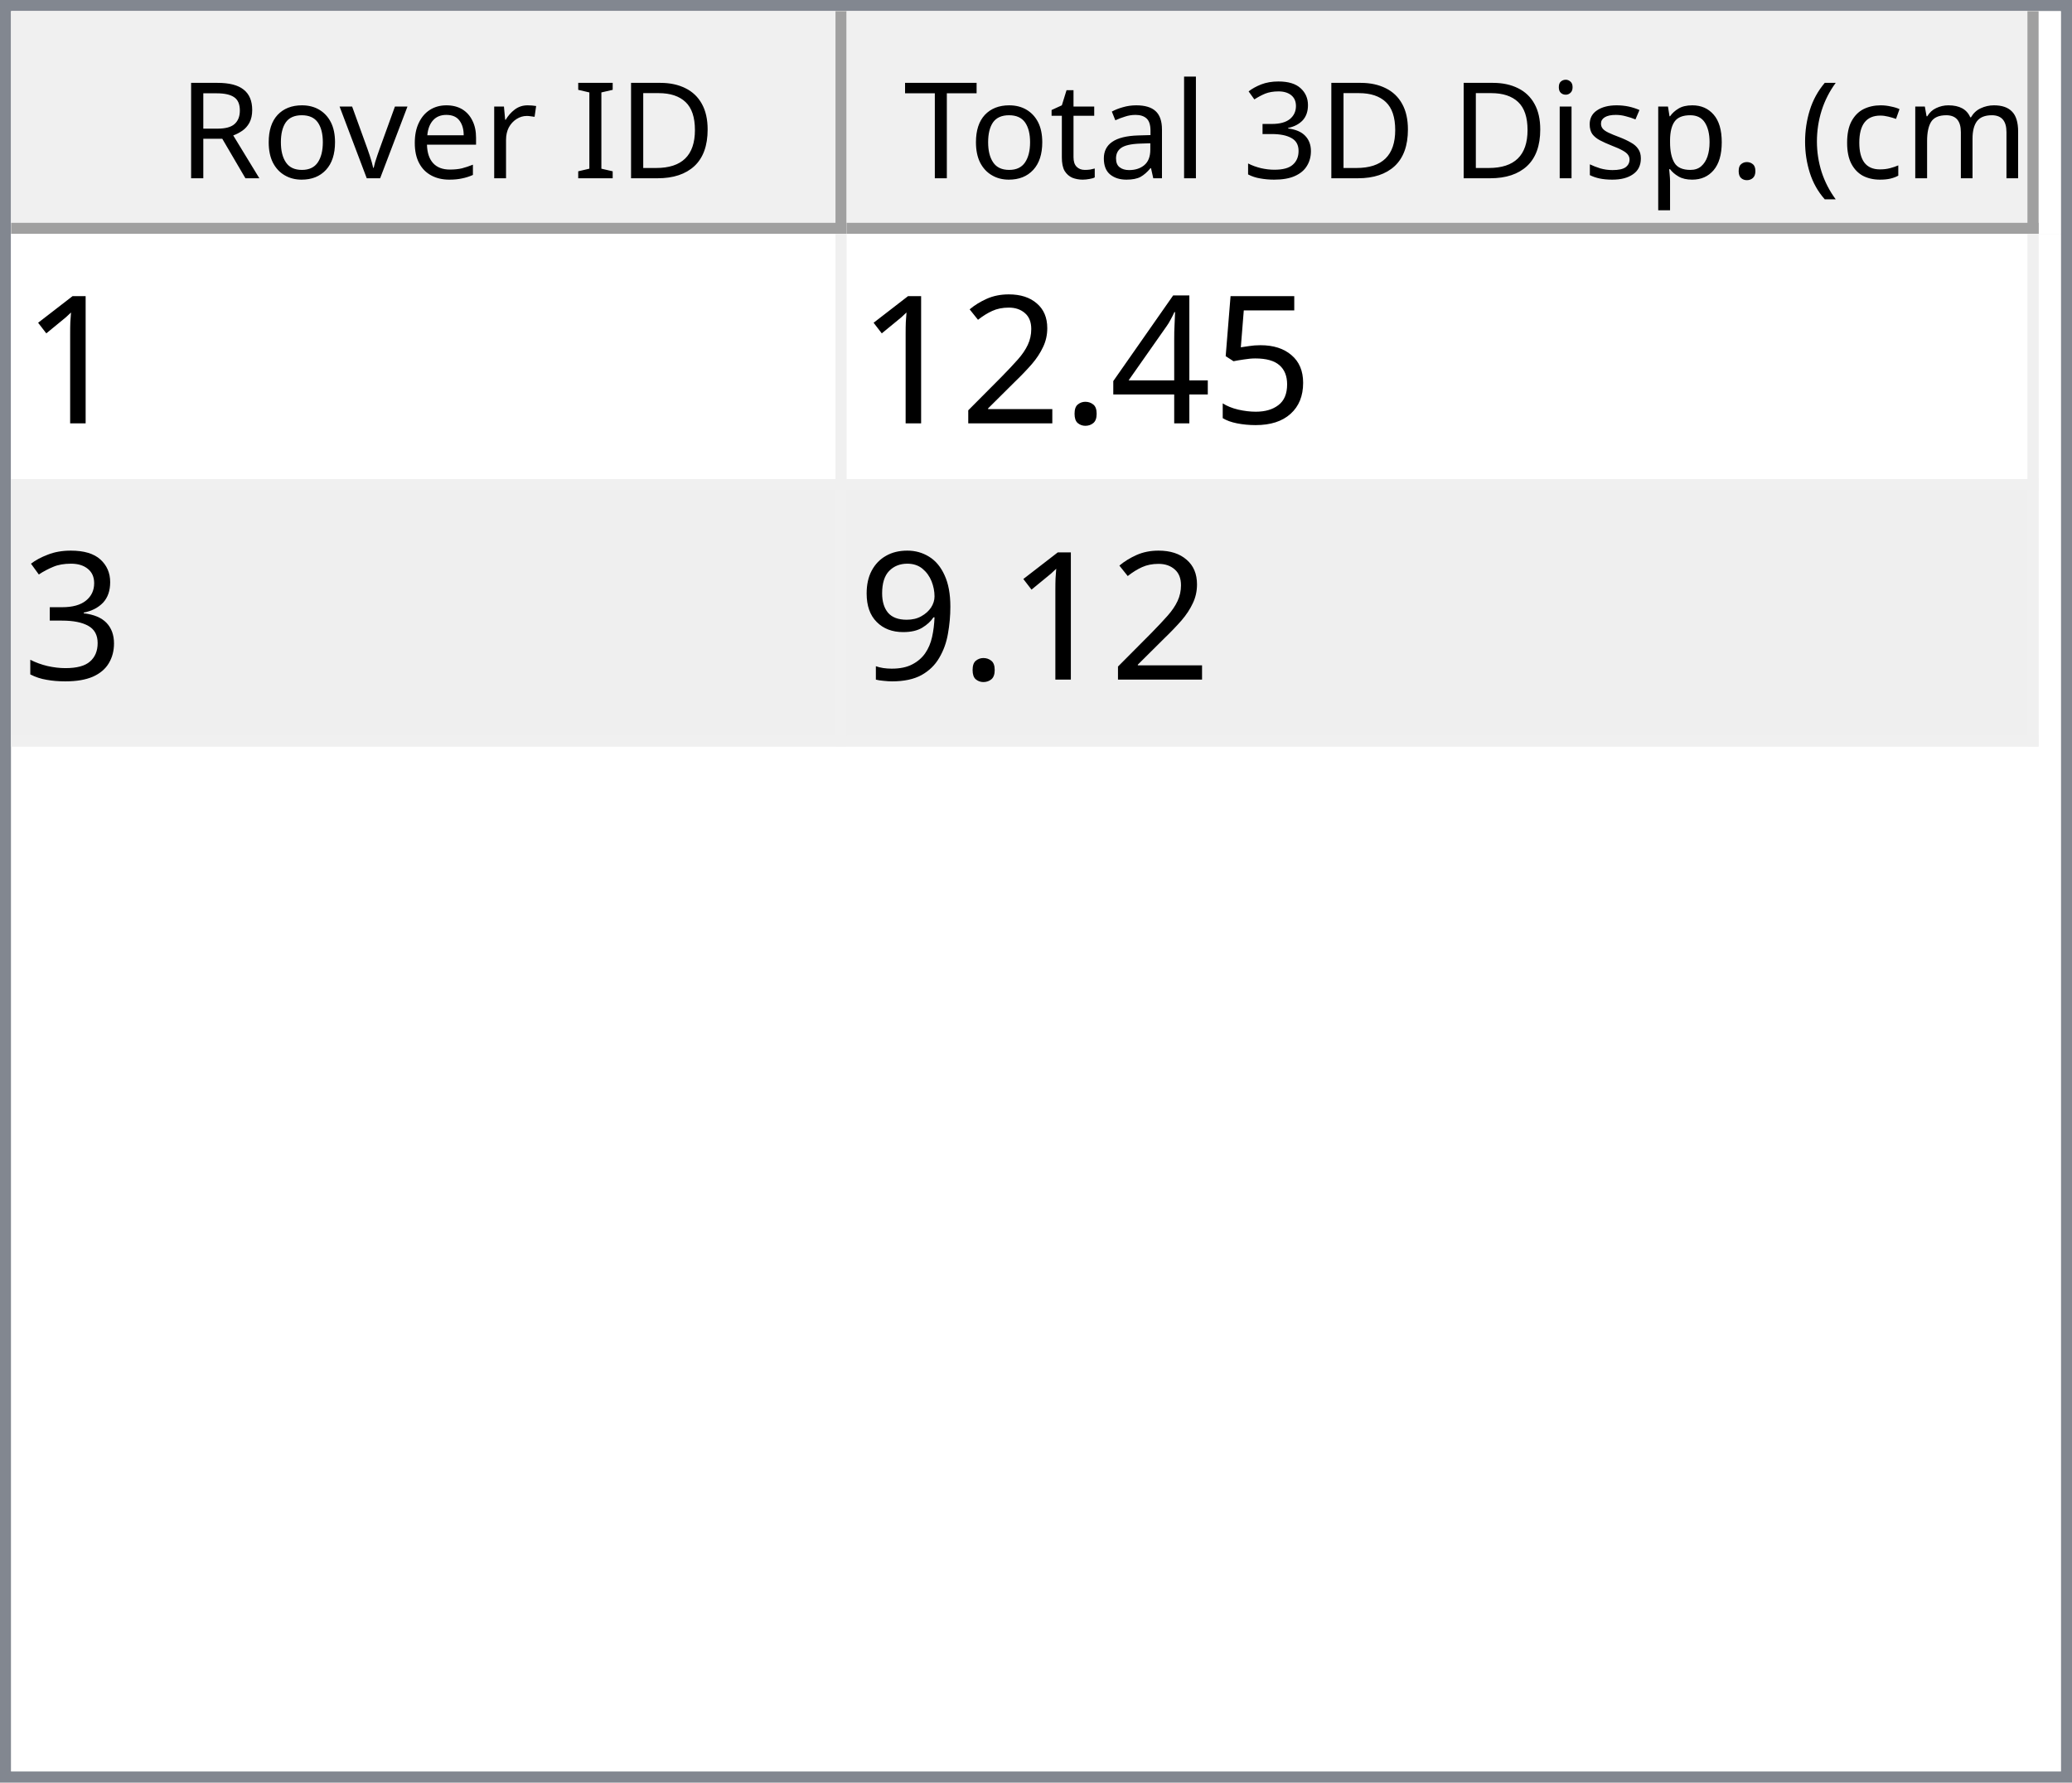
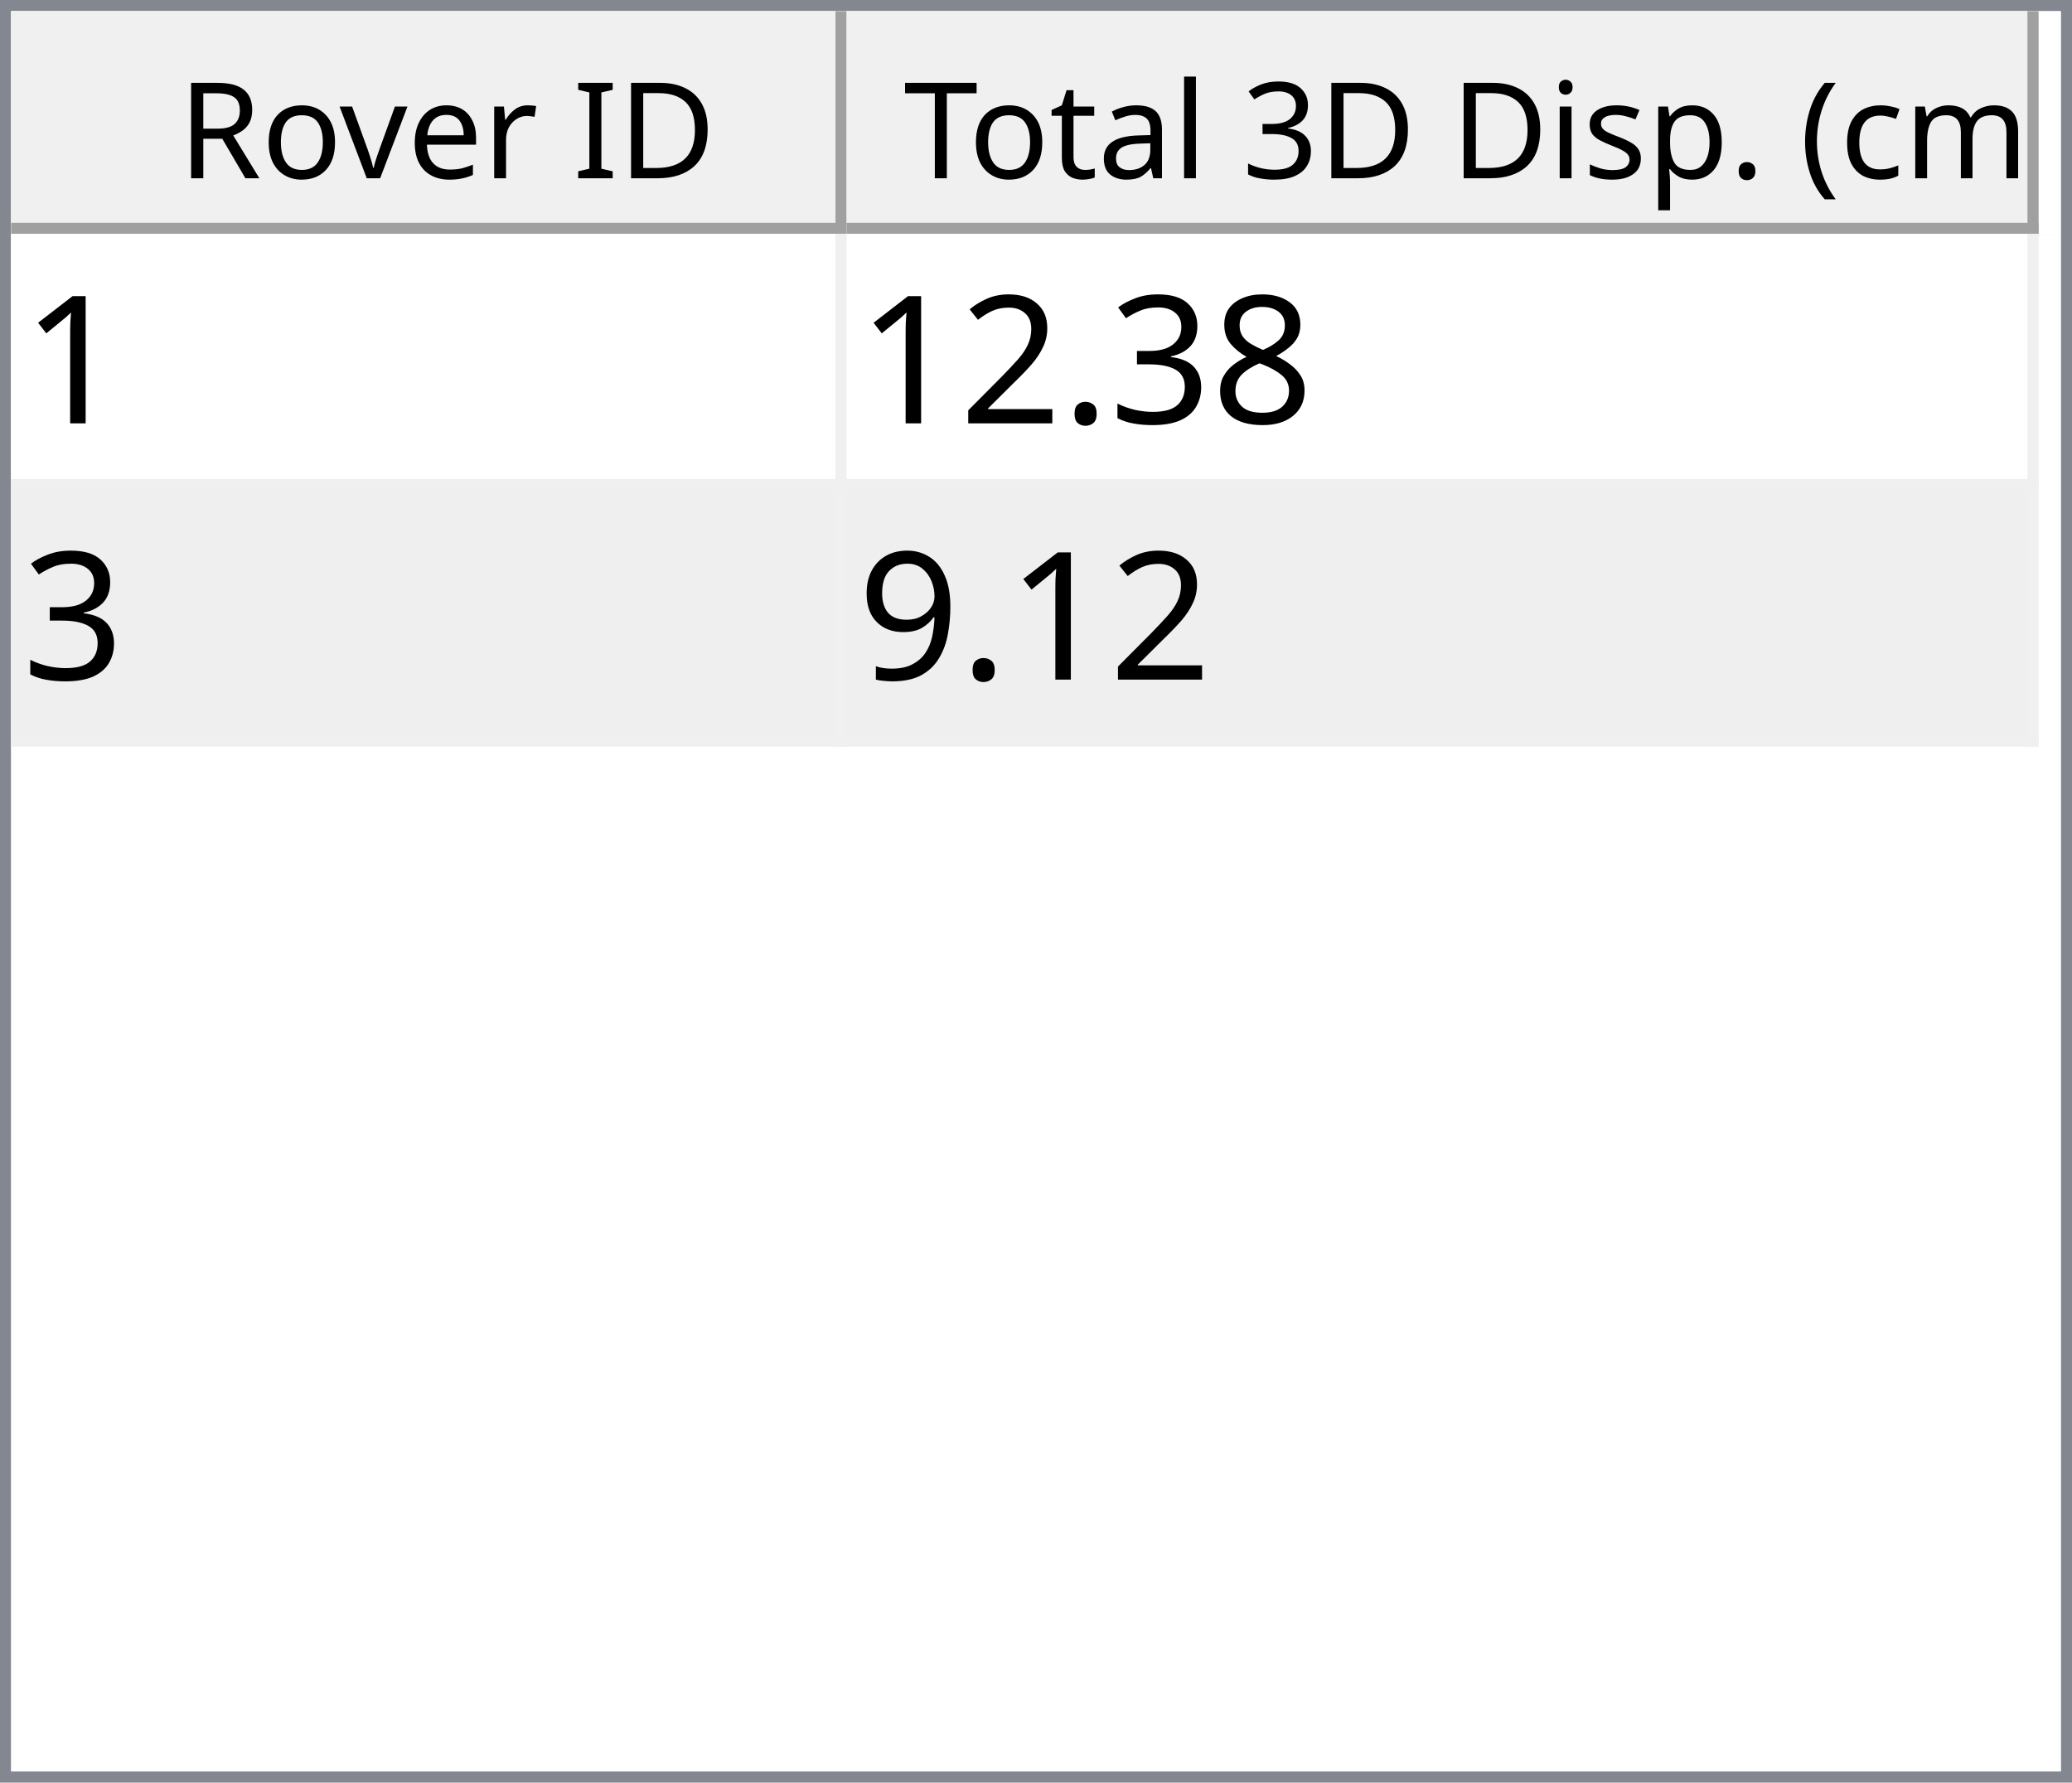
<svg xmlns="http://www.w3.org/2000/svg" style="fill-opacity:1; color-rendering:auto; color-interpolation:auto; text-rendering:auto; stroke:black; stroke-linecap:square; stroke-miterlimit:10; shape-rendering:auto; stroke-opacity:1; fill:black; stroke-dasharray:none; font-weight:normal; stroke-width:1; font-family:'Dialog'; font-style:normal; stroke-linejoin:miter; font-size:12px; stroke-dashoffset:0; image-rendering:auto;" width="186" height="160">
  <defs id="genericDefs" />
  <g>
    <defs id="defs1">
      <clipPath clipPathUnits="userSpaceOnUse" id="clipPath1">
        <path d="M0 0 L186 0 L186 160 L0 160 L0 0 Z" />
      </clipPath>
      <clipPath clipPathUnits="userSpaceOnUse" id="clipPath2">
        <path d="M0 0 L0 160 L186 160 L186 0 Z" />
      </clipPath>
      <clipPath clipPathUnits="userSpaceOnUse" id="clipPath3">
        <path d="M0 0 L0 20 L184 20 L184 0 Z" />
      </clipPath>
      <clipPath clipPathUnits="userSpaceOnUse" id="clipPath4">
        <path d="M0 0 L0 20 L75 20 L75 0 Z" />
      </clipPath>
      <clipPath clipPathUnits="userSpaceOnUse" id="clipPath5">
        <path d="M1 1 L1 19 L74 19 L74 1 Z" />
      </clipPath>
      <clipPath clipPathUnits="userSpaceOnUse" id="clipPath6">
        <path d="M0 0 L0 18 L73 18 L73 0 Z" />
      </clipPath>
      <clipPath clipPathUnits="userSpaceOnUse" id="clipPath7">
        <path d="M-0.5 -0.5 L-0.5 19.5 L74.5 19.5 L74.5 -0.5 Z" />
      </clipPath>
      <clipPath clipPathUnits="userSpaceOnUse" id="clipPath8">
        <path d="M0 0 L0 20 L107 20 L107 0 Z" />
      </clipPath>
      <clipPath clipPathUnits="userSpaceOnUse" id="clipPath9">
        <path d="M1 1 L1 19 L106 19 L106 1 Z" />
      </clipPath>
      <clipPath clipPathUnits="userSpaceOnUse" id="clipPath10">
        <path d="M0 0 L0 18 L105 18 L105 0 Z" />
      </clipPath>
      <clipPath clipPathUnits="userSpaceOnUse" id="clipPath11">
        <path d="M-0.5 -0.5 L-0.5 19.5 L106.5 19.5 L106.5 -0.5 Z" />
      </clipPath>
      <clipPath clipPathUnits="userSpaceOnUse" id="clipPath12">
        <path d="M0 0 L0 138 L184 138 L184 0 Z" />
      </clipPath>
      <clipPath clipPathUnits="userSpaceOnUse" id="clipPath13">
        <path d="M0 0 L0 46 L182 46 L182 0 Z" />
      </clipPath>
      <clipPath clipPathUnits="userSpaceOnUse" id="clipPath14">
        <path d="M-0.5 -0.5 L-0.5 45.5 L181.5 45.5 L181.5 -0.5 Z" />
      </clipPath>
      <clipPath clipPathUnits="userSpaceOnUse" id="clipPath15">
        <path d="M0 0 L0 22 L74 22 L74 0 Z" />
      </clipPath>
      <clipPath clipPathUnits="userSpaceOnUse" id="clipPath16">
        <path d="M0 0 L0 22 L106 22 L106 0 Z" />
      </clipPath>
      <font horiz-adv-x="64.551" id="font1">
        <font-face ascent="107.91" descent="25.098" units-per-em="100" style="font-style:normal; font-family:Segoe UI; font-weight:normal;" />
        <missing-glyph horiz-adv-x="64.551" d="M8.109 0 L8.109 68.266 L56.453 68.266 L56.453 0 L8.109 0 ZM15.328 7.234 L49.219 7.234 L49.219 61.031 L15.328 61.031 L15.328 7.234 Z" />
        <glyph unicode="D" horiz-adv-x="70.117" d="M9.188 0 L9.188 70.016 L28.516 70.016 Q65.531 70.016 65.531 35.891 Q65.531 19.672 55.25 9.836 Q44.969 0 27.734 0 L9.188 0 ZM17.391 62.594 L17.391 7.422 L27.828 7.422 Q41.609 7.422 49.273 14.797 Q56.938 22.172 56.938 35.688 Q56.938 62.594 28.328 62.594 L17.391 62.594 Z" />
        <glyph unicode="I" horiz-adv-x="26.611" d="M17.391 0 L9.188 0 L9.188 70.016 L17.391 70.016 L17.391 0 Z" />
        <glyph unicode=" " horiz-adv-x="27.393" d="" />
        <glyph unicode="r" horiz-adv-x="34.766" d="M34.188 41.891 Q32.078 43.5 28.125 43.5 Q23 43.5 19.555 38.672 Q16.109 33.844 16.109 25.484 L16.109 0 L8.109 0 L8.109 50 L16.109 50 L16.109 39.703 L16.312 39.703 Q18.016 44.969 21.531 47.922 Q25.047 50.875 29.391 50.875 Q32.516 50.875 34.188 50.203 L34.188 41.891 Z" />
        <glyph unicode="e" horiz-adv-x="52.295" d="M48.297 23 L12.984 23 Q13.188 14.656 17.484 10.109 Q21.781 5.562 29.297 5.562 Q37.75 5.562 44.828 11.141 L44.828 3.609 Q38.234 -1.172 27.391 -1.172 Q16.797 -1.172 10.742 5.641 Q4.688 12.453 4.688 24.812 Q4.688 36.469 11.305 43.82 Q17.922 51.172 27.734 51.172 Q37.547 51.172 42.922 44.828 Q48.297 38.484 48.297 27.203 L48.297 23 ZM40.094 29.781 Q40.047 36.719 36.75 40.578 Q33.453 44.438 27.594 44.438 Q21.922 44.438 17.969 40.383 Q14.016 36.328 13.094 29.781 L40.094 29.781 Z" />
        <glyph unicode="v" horiz-adv-x="47.9" d="M47.406 50 L27.484 0 L19.625 0 L0.688 50 L9.469 50 L22.172 13.672 Q23.578 9.672 23.922 6.688 L24.125 6.688 Q24.609 10.453 25.688 13.484 L38.969 50 L47.406 50 Z" />
        <glyph unicode="o" horiz-adv-x="58.594" d="M29 -1.172 Q17.922 -1.172 11.305 5.836 Q4.688 12.844 4.688 24.422 Q4.688 37.016 11.57 44.094 Q18.453 51.172 30.172 51.172 Q41.359 51.172 47.633 44.289 Q53.906 37.406 53.906 25.203 Q53.906 13.234 47.141 6.031 Q40.375 -1.172 29 -1.172 ZM29.594 44.438 Q21.875 44.438 17.383 39.188 Q12.891 33.938 12.891 24.703 Q12.891 15.828 17.43 10.695 Q21.969 5.562 29.594 5.562 Q37.359 5.562 41.531 10.594 Q45.703 15.625 45.703 24.906 Q45.703 34.281 41.531 39.359 Q37.359 44.438 29.594 44.438 Z" />
        <glyph unicode="R" horiz-adv-x="59.814" d="M59.375 0 L49.609 0 L37.891 19.625 Q36.281 22.359 34.766 24.289 Q33.25 26.219 31.664 27.438 Q30.078 28.656 28.25 29.219 Q26.422 29.781 24.125 29.781 L17.391 29.781 L17.391 0 L9.188 0 L9.188 70.016 L30.078 70.016 Q34.672 70.016 38.555 68.867 Q42.438 67.719 45.289 65.375 Q48.141 63.031 49.758 59.547 Q51.375 56.062 51.375 51.375 Q51.375 47.703 50.273 44.656 Q49.172 41.609 47.148 39.211 Q45.125 36.812 42.266 35.133 Q39.406 33.453 35.844 32.516 L35.844 32.328 Q37.594 31.547 38.891 30.547 Q40.188 29.547 41.359 28.18 Q42.531 26.812 43.68 25.078 Q44.828 23.344 46.234 21.047 L59.375 0 ZM17.391 62.594 L17.391 37.203 L28.516 37.203 Q31.594 37.203 34.203 38.133 Q36.812 39.062 38.719 40.797 Q40.625 42.531 41.703 45.047 Q42.781 47.562 42.781 50.688 Q42.781 56.297 39.141 59.445 Q35.5 62.594 28.609 62.594 L17.391 62.594 Z" />
        <glyph unicode=")" horiz-adv-x="30.176" d="M8.297 -15.922 L1.172 -15.922 Q16.406 2.344 16.406 26.812 Q16.406 51.469 1.078 70.016 L8.297 70.016 Q23.531 52.156 23.531 26.703 Q23.531 1.375 8.297 -15.922 Z" />
        <glyph unicode="m" horiz-adv-x="86.133" d="M79.109 0 L71.094 0 L71.094 28.719 Q71.094 37.016 68.531 40.727 Q65.969 44.438 59.906 44.438 Q54.781 44.438 51.195 39.75 Q47.609 35.062 47.609 28.516 L47.609 0 L39.594 0 L39.594 29.688 Q39.594 44.438 28.219 44.438 Q22.953 44.438 19.531 40.016 Q16.109 35.594 16.109 28.516 L16.109 0 L8.109 0 L8.109 50 L16.109 50 L16.109 42.094 L16.312 42.094 Q21.625 51.172 31.844 51.172 Q36.969 51.172 40.773 48.312 Q44.578 45.453 46 40.828 Q51.562 51.172 62.594 51.172 Q79.109 51.172 79.109 30.812 L79.109 0 Z" />
        <glyph unicode="c" horiz-adv-x="46.191" d="M42.188 2.297 Q36.422 -1.172 28.516 -1.172 Q17.828 -1.172 11.258 5.789 Q4.688 12.75 4.688 23.828 Q4.688 36.188 11.766 43.68 Q18.844 51.172 30.672 51.172 Q37.25 51.172 42.281 48.734 L42.281 40.531 Q36.719 44.438 30.375 44.438 Q22.703 44.438 17.797 38.945 Q12.891 33.453 12.891 24.516 Q12.891 15.719 17.508 10.641 Q22.125 5.562 29.891 5.562 Q36.422 5.562 42.188 9.906 L42.188 2.297 Z" />
        <glyph unicode="(" horiz-adv-x="30.176" d="M29.109 -15.922 L21.969 -15.922 Q6.844 1.375 6.844 26.703 Q6.844 52.156 21.969 70.016 L29.203 70.016 Q13.875 51.469 13.875 26.812 Q13.875 2.344 29.109 -15.922 Z" />
        <glyph unicode="." horiz-adv-x="21.68" d="M10.891 -1.078 Q8.641 -1.078 7.055 0.539 Q5.469 2.156 5.469 4.391 Q5.469 6.641 7.055 8.273 Q8.641 9.906 10.891 9.906 Q13.188 9.906 14.797 8.273 Q16.406 6.641 16.406 4.391 Q16.406 2.156 14.797 0.539 Q13.188 -1.078 10.891 -1.078 Z" />
        <glyph unicode="p" horiz-adv-x="58.789" d="M16.312 7.234 L16.109 7.234 L16.109 -23 L8.109 -23 L8.109 50 L16.109 50 L16.109 41.219 L16.312 41.219 Q22.219 51.172 33.594 51.172 Q43.266 51.172 48.688 44.461 Q54.109 37.75 54.109 26.469 Q54.109 13.922 48 6.375 Q41.891 -1.172 31.297 -1.172 Q21.578 -1.172 16.312 7.234 ZM16.109 27.391 L16.109 20.406 Q16.109 14.203 20.141 9.883 Q24.172 5.562 30.375 5.562 Q37.641 5.562 41.773 11.133 Q45.906 16.703 45.906 26.609 Q45.906 34.969 42.047 39.703 Q38.188 44.438 31.594 44.438 Q24.609 44.438 20.359 39.578 Q16.109 34.719 16.109 27.391 Z" />
        <glyph unicode="s" horiz-adv-x="42.432" d="M5.078 1.812 L5.078 10.406 Q11.625 5.562 19.484 5.562 Q30.031 5.562 30.031 12.594 Q30.031 14.594 29.125 15.992 Q28.219 17.391 26.68 18.461 Q25.141 19.531 23.07 20.383 Q21 21.234 18.609 22.172 Q15.281 23.484 12.766 24.828 Q10.25 26.172 8.57 27.859 Q6.891 29.547 6.031 31.695 Q5.172 33.844 5.172 36.719 Q5.172 40.234 6.789 42.945 Q8.406 45.656 11.086 47.484 Q13.766 49.312 17.211 50.242 Q20.656 51.172 24.312 51.172 Q30.812 51.172 35.938 48.922 L35.938 40.828 Q30.422 44.438 23.25 44.438 Q21 44.438 19.195 43.922 Q17.391 43.406 16.094 42.477 Q14.797 41.547 14.086 40.258 Q13.375 38.969 13.375 37.406 Q13.375 35.453 14.086 34.133 Q14.797 32.812 16.164 31.789 Q17.531 30.766 19.484 29.938 Q21.438 29.109 23.922 28.125 Q27.25 26.859 29.883 25.516 Q32.516 24.172 34.375 22.484 Q36.234 20.797 37.234 18.602 Q38.234 16.406 38.234 13.375 Q38.234 9.672 36.602 6.938 Q34.969 4.203 32.234 2.398 Q29.5 0.594 25.93 -0.289 Q22.359 -1.172 18.453 -1.172 Q10.75 -1.172 5.078 1.812 Z" />
        <glyph unicode="i" horiz-adv-x="24.219" d="M12.203 62.703 Q10.062 62.703 8.547 64.164 Q7.031 65.625 7.031 67.875 Q7.031 70.125 8.547 71.609 Q10.062 73.094 12.203 73.094 Q14.406 73.094 15.945 71.609 Q17.484 70.125 17.484 67.875 Q17.484 65.719 15.945 64.211 Q14.406 62.703 12.203 62.703 ZM16.109 0 L8.109 0 L8.109 50 L16.109 50 L16.109 0 Z" />
        <glyph unicode="3" horiz-adv-x="53.906" d="M46.531 19.828 Q46.531 15.094 44.75 11.211 Q42.969 7.328 39.719 4.57 Q36.469 1.812 31.93 0.297 Q27.391 -1.219 21.922 -1.219 Q11.922 -1.219 6 2.594 L6 11.188 Q13.094 5.609 22.219 5.609 Q25.875 5.609 28.828 6.539 Q31.781 7.469 33.906 9.227 Q36.031 10.984 37.18 13.477 Q38.328 15.969 38.328 19.094 Q38.328 32.812 18.797 32.812 L12.984 32.812 L12.984 39.594 L18.5 39.594 Q35.797 39.594 35.797 52.484 Q35.797 64.406 22.609 64.406 Q15.188 64.406 8.688 59.422 L8.688 67.188 Q15.375 71.188 24.609 71.188 Q29 71.188 32.57 69.969 Q36.141 68.75 38.68 66.555 Q41.219 64.359 42.609 61.281 Q44 58.203 44 54.5 Q44 40.672 30.031 36.719 L30.031 36.531 Q33.594 36.141 36.625 34.797 Q39.656 33.453 41.852 31.305 Q44.047 29.156 45.289 26.25 Q46.531 23.344 46.531 19.828 Z" />
        <glyph unicode="l" horiz-adv-x="24.219" d="M16.109 0 L8.109 0 L8.109 74.031 L16.109 74.031 L16.109 0 Z" />
        <glyph unicode="a" horiz-adv-x="50.879" d="M43.891 0 L35.891 0 L35.891 7.812 L35.688 7.812 Q30.469 -1.172 20.312 -1.172 Q12.844 -1.172 8.617 2.781 Q4.391 6.734 4.391 13.281 Q4.391 27.297 20.906 29.594 L35.891 31.688 Q35.891 44.438 25.594 44.438 Q16.547 44.438 9.281 38.281 L9.281 46.484 Q16.656 51.172 26.266 51.172 Q43.891 51.172 43.891 32.516 L43.891 0 ZM35.891 25.297 L23.828 23.641 Q18.266 22.859 15.43 20.875 Q12.594 18.891 12.594 13.875 Q12.594 10.203 15.211 7.883 Q17.828 5.562 22.172 5.562 Q28.125 5.562 32.008 9.742 Q35.891 13.922 35.891 20.312 L35.891 25.297 Z" />
        <glyph unicode="t" horiz-adv-x="33.887" d="M31.297 0.484 Q28.469 -1.078 23.828 -1.078 Q10.688 -1.078 10.688 13.578 L10.688 43.172 L2.094 43.172 L2.094 50 L10.688 50 L10.688 62.203 L18.703 64.797 L18.703 50 L31.297 50 L31.297 43.172 L18.703 43.172 L18.703 14.984 Q18.703 9.969 20.414 7.82 Q22.125 5.672 26.078 5.672 Q29.109 5.672 31.297 7.328 L31.297 0.484 Z" />
        <glyph unicode="T" horiz-adv-x="52.393" d="M50.594 62.594 L30.375 62.594 L30.375 0 L22.172 0 L22.172 62.594 L2 62.594 L2 70.016 L50.594 70.016 L50.594 62.594 Z" />
      </font>
      <font horiz-adv-x="75.0" id="font2">
        <font-face ascent="100.537" descent="21.973" units-per-em="100" style="font-style:normal; font-family:sans-serif; font-weight:normal;" />
        <missing-glyph horiz-adv-x="75.0" d="M12.5 0 L12.5 62.5 L62.5 62.5 L62.5 0 L12.5 0 ZM14.062 1.562 L60.938 1.562 L60.938 60.938 L14.062 60.938 L14.062 1.562 Z" />
        <glyph unicode="1" horiz-adv-x="55.615" d="M37.25 0 L28.469 0 L28.469 56 Q25.297 52.984 20.141 49.953 Q14.984 46.922 10.891 45.406 L10.891 53.906 Q18.266 57.375 23.781 62.305 Q29.297 67.234 31.594 71.875 L37.25 71.875 L37.25 0 Z" />
-         <glyph unicode="5" horiz-adv-x="55.615" d="M4.156 18.75 L13.375 19.531 Q14.406 12.797 18.141 9.398 Q21.875 6 27.156 6 Q33.5 6 37.891 10.789 Q42.281 15.578 42.281 23.484 Q42.281 31 38.062 35.352 Q33.844 39.703 27 39.703 Q22.75 39.703 19.336 37.773 Q15.922 35.844 13.969 32.766 L5.719 33.844 L12.641 70.609 L48.25 70.609 L48.25 62.203 L19.672 62.203 L15.828 42.969 Q22.266 47.469 29.344 47.469 Q38.719 47.469 45.164 40.969 Q51.609 34.469 51.609 24.266 Q51.609 14.547 45.953 7.469 Q39.062 -1.219 27.156 -1.219 Q17.391 -1.219 11.211 4.25 Q5.031 9.719 4.156 18.75 Z" />
-         <glyph unicode="4" horiz-adv-x="55.615" d="M32.328 0 L32.328 17.141 L1.266 17.141 L1.266 25.203 L33.938 71.578 L41.109 71.578 L41.109 25.203 L50.781 25.203 L50.781 17.141 L41.109 17.141 L41.109 0 L32.328 0 ZM32.328 25.203 L32.328 57.469 L9.906 25.203 L32.328 25.203 Z" />
+         <glyph unicode="8" horiz-adv-x="55.615" d="M17.672 38.812 Q12.203 40.828 9.57 44.539 Q6.938 48.25 6.938 53.422 Q6.938 61.234 12.555 66.555 Q18.172 71.875 27.484 71.875 Q36.859 71.875 42.578 66.43 Q48.297 60.984 48.297 53.172 Q48.297 48.188 45.68 44.508 Q43.062 40.828 37.75 38.812 Q44.344 36.672 47.781 31.883 Q51.219 27.094 51.219 20.453 Q51.219 11.281 44.727 5.031 Q38.234 -1.219 27.641 -1.219 Q17.047 -1.219 10.547 5.055 Q4.047 11.328 4.047 20.703 Q4.047 27.688 7.594 32.398 Q11.141 37.109 17.672 38.812 ZM15.922 53.719 Q15.922 48.641 19.195 45.414 Q22.469 42.188 27.688 42.188 Q32.766 42.188 36.016 45.383 Q39.266 48.578 39.266 53.219 Q39.266 58.062 35.914 61.359 Q32.562 64.656 27.594 64.656 Q22.562 64.656 19.242 61.43 Q15.922 58.203 15.922 53.719 ZM13.094 20.656 Q13.094 16.891 14.875 13.375 Q16.656 9.859 20.172 7.93 Q23.688 6 27.734 6 Q34.031 6 38.133 10.055 Q42.234 14.109 42.234 20.359 Q42.234 26.703 38.016 30.859 Q33.797 35.016 27.438 35.016 Q21.234 35.016 17.164 30.914 Q13.094 26.812 13.094 20.656 Z" />
+         <glyph unicode="3" horiz-adv-x="55.615" d="M4.203 18.891 L12.984 20.062 Q14.5 12.594 18.141 9.297 Q21.781 6 27 6 Q33.203 6 37.477 10.297 Q41.75 14.594 41.75 20.953 Q41.75 27 37.797 30.93 Q33.844 34.859 27.734 34.859 Q25.25 34.859 21.531 33.891 L22.516 41.609 Q23.391 41.5 23.922 41.5 Q29.547 41.5 34.039 44.43 Q38.531 47.359 38.531 53.469 Q38.531 58.297 35.258 61.477 Q31.984 64.656 26.812 64.656 Q21.688 64.656 18.266 61.43 Q14.844 58.203 13.875 51.766 L5.078 53.328 Q6.688 62.156 12.398 67.016 Q18.109 71.875 26.609 71.875 Q32.469 71.875 37.398 69.359 Q42.328 66.844 44.945 62.5 Q47.562 58.156 47.562 53.266 Q47.562 48.641 45.07 44.828 Q42.578 41.016 37.703 38.766 Q44.047 37.312 47.562 32.695 Q51.078 28.078 51.078 21.141 Q51.078 11.766 44.242 5.25 Q37.406 -1.266 26.953 -1.266 Q17.531 -1.266 11.305 4.352 Q5.078 9.969 4.203 18.891 Z" />
        <glyph unicode="." horiz-adv-x="27.783" d="M9.078 0 L9.078 10.016 L19.094 10.016 L19.094 0 L9.078 0 Z" />
        <glyph unicode="2" horiz-adv-x="55.615" d="M50.344 8.453 L50.344 0 L3.031 0 Q2.938 3.172 4.047 6.109 Q5.859 10.938 9.836 15.625 Q13.812 20.312 21.344 26.469 Q33.016 36.031 37.117 41.625 Q41.219 47.219 41.219 52.203 Q41.219 57.422 37.477 61.008 Q33.734 64.594 27.734 64.594 Q21.391 64.594 17.578 60.789 Q13.766 56.984 13.719 50.25 L4.688 51.172 Q5.609 61.281 11.664 66.578 Q17.719 71.875 27.938 71.875 Q38.234 71.875 44.242 66.164 Q50.25 60.453 50.25 52 Q50.25 47.703 48.492 43.555 Q46.734 39.406 42.656 34.812 Q38.578 30.219 29.109 22.219 Q21.188 15.578 18.945 13.211 Q16.703 10.844 15.234 8.453 L50.344 8.453 Z" />
-         <glyph unicode="3" horiz-adv-x="55.615" d="M4.203 18.891 L12.984 20.062 Q14.5 12.594 18.141 9.297 Q21.781 6 27 6 Q33.203 6 37.477 10.297 Q41.75 14.594 41.75 20.953 Q41.75 27 37.797 30.93 Q33.844 34.859 27.734 34.859 Q25.25 34.859 21.531 33.891 L22.516 41.609 Q23.391 41.5 23.922 41.5 Q29.547 41.5 34.039 44.43 Q38.531 47.359 38.531 53.469 Q38.531 58.297 35.258 61.477 Q31.984 64.656 26.812 64.656 Q21.688 64.656 18.266 61.43 Q14.844 58.203 13.875 51.766 L5.078 53.328 Q6.688 62.156 12.398 67.016 Q18.109 71.875 26.609 71.875 Q32.469 71.875 37.398 69.359 Q42.328 66.844 44.945 62.5 Q47.562 58.156 47.562 53.266 Q47.562 48.641 45.07 44.828 Q42.578 41.016 37.703 38.766 Q44.047 37.312 47.562 32.695 Q51.078 28.078 51.078 21.141 Q51.078 11.766 44.242 5.25 Q37.406 -1.266 26.953 -1.266 Q17.531 -1.266 11.305 4.352 Q5.078 9.969 4.203 18.891 Z" />
        <glyph unicode="9" horiz-adv-x="55.615" d="M5.469 16.547 L13.922 17.328 Q14.984 11.375 18.016 8.688 Q21.047 6 25.781 6 Q29.828 6 32.883 7.859 Q35.938 9.719 37.891 12.82 Q39.844 15.922 41.164 21.195 Q42.484 26.469 42.484 31.938 Q42.484 32.516 42.438 33.688 Q39.797 29.5 35.234 26.883 Q30.672 24.266 25.344 24.266 Q16.453 24.266 10.305 30.711 Q4.156 37.156 4.156 47.703 Q4.156 58.594 10.578 65.234 Q17 71.875 26.656 71.875 Q33.641 71.875 39.43 68.117 Q45.219 64.359 48.219 57.398 Q51.219 50.438 51.219 37.25 Q51.219 23.531 48.242 15.406 Q45.266 7.281 39.383 3.031 Q33.5 -1.219 25.594 -1.219 Q17.188 -1.219 11.867 3.445 Q6.547 8.109 5.469 16.547 ZM41.453 48.141 Q41.453 55.719 37.43 60.156 Q33.406 64.594 27.734 64.594 Q21.875 64.594 17.531 59.812 Q13.188 55.031 13.188 47.406 Q13.188 40.578 17.312 36.305 Q21.438 32.031 27.484 32.031 Q33.594 32.031 37.523 36.305 Q41.453 40.578 41.453 48.141 Z" />
      </font>
    </defs>
    <g style="fill:white; stroke:white;">
      <rect x="0" y="0" width="186" style="clip-path:url(#clipPath1); stroke:none;" height="160" />
    </g>
    <g style="fill:white; text-rendering:optimizeSpeed; color-rendering:optimizeSpeed; image-rendering:optimizeSpeed; shape-rendering:crispEdges; stroke:white; color-interpolation:sRGB;">
      <rect x="0" width="186" height="160" y="0" style="stroke:none;" />
      <path style="stroke:none;" d="M0 160 L186 160 L186 0 L0 0 Z" />
    </g>
    <g style="fill:rgb(240,240,240); font-family:'Segoe UI'; stroke:rgb(240,240,240);">
      <rect x="0" y="0" width="186" style="clip-path:url(#clipPath2); stroke:none;" height="160" />
    </g>
    <g style="fill:rgb(130,135,144); font-family:'Segoe UI'; stroke:rgb(130,135,144);">
      <path d="M0 0 L186 0 L186 160 L0 160 L0 0 ZM1 1 L185 1 L185 159 L1 159 L1 1 Z" style="fill-rule:evenodd; clip-path:url(#clipPath2); stroke:none;" />
    </g>
    <g style="fill:white; font-family:'Segoe UI'; stroke:white;" transform="translate(1,1)">
      <rect x="0" y="0" width="184" style="clip-path:url(#clipPath3); stroke:none;" height="20" />
    </g>
    <g style="fill:rgb(240,240,240); font-family:'Segoe UI'; stroke:rgb(240,240,240);" transform="translate(1,1)">
      <rect x="0" y="0" width="75" style="clip-path:url(#clipPath4); stroke:none;" height="20" />
    </g>
    <g style="font-family:'Segoe UI';" transform="translate(2,2)">
      <text x="14" xml:space="preserve" y="14" style="clip-path:url(#clipPath6); stroke:none;">Rover ID</text>
    </g>
    <g style="fill:rgb(160,160,160); font-family:'Segoe UI'; stroke:rgb(160,160,160); stroke-linejoin:bevel;" transform="translate(1.5,1.5)">
      <line x1="74" x2="74" y1="0" style="fill:none; clip-path:url(#clipPath7);" y2="19" />
    </g>
    <g style="fill:rgb(160,160,160); font-family:'Segoe UI'; stroke:rgb(160,160,160); stroke-linejoin:bevel;" transform="matrix(1,0,0,1,1,1) translate(0.5,0.5)">
      <line x1="0" x2="74" y1="19" style="fill:none; clip-path:url(#clipPath7);" y2="19" />
    </g>
    <g style="fill:rgb(240,240,240); font-family:'Segoe UI'; stroke:rgb(240,240,240);" transform="translate(76,1)">
      <rect x="0" y="0" width="107" style="clip-path:url(#clipPath8); stroke:none;" height="20" />
    </g>
    <g style="font-family:'Segoe UI';" transform="translate(77,2)">
      <text x="1" xml:space="preserve" y="14" style="clip-path:url(#clipPath10); stroke:none;"> Total 3D Disp. (cm)</text>
    </g>
    <g style="fill:rgb(160,160,160); font-family:'Segoe UI'; stroke:rgb(160,160,160); stroke-linejoin:bevel;" transform="translate(76.5,1.5)">
      <line x1="106" x2="106" y1="0" style="fill:none; clip-path:url(#clipPath11);" y2="19" />
    </g>
    <g style="fill:rgb(160,160,160); font-family:'Segoe UI'; stroke:rgb(160,160,160); stroke-linejoin:bevel;" transform="matrix(1,0,0,1,76,1) translate(0.5,0.5)">
      <line x1="0" x2="106" y1="19" style="fill:none; clip-path:url(#clipPath11);" y2="19" />
    </g>
    <g style="fill:white; font-family:'Segoe UI'; stroke:white;" transform="translate(1,21)">
      <rect x="0" y="0" width="184" style="clip-path:url(#clipPath12); stroke:none;" height="138" />
    </g>
    <g style="fill:rgb(240,240,240); font-size:16px; font-family:sans-serif; stroke:rgb(240,240,240);" transform="translate(1,21)">
      <rect x="0" y="0" width="182" style="clip-path:url(#clipPath13); stroke:none;" height="46" />
      <line transform="translate(0.5,0.5)" x1="0" x2="181" y1="22" style="clip-path:url(#clipPath14); fill:none; stroke-linejoin:bevel;" y2="22" />
    </g>
    <g transform="matrix(1,0,0,1,1,21) translate(0.5,0.5)" style="fill:rgb(240,240,240); font-size:16px; font-family:sans-serif; stroke:rgb(240,240,240); stroke-linejoin:bevel;">
      <line x1="0" x2="181" y1="45" style="fill:none; clip-path:url(#clipPath14);" y2="45" />
    </g>
    <g transform="matrix(1,0,0,1,1,21) translate(0.5,0.5)" style="fill:rgb(240,240,240); font-size:16px; font-family:sans-serif; stroke:rgb(240,240,240); stroke-linejoin:bevel;">
      <line x1="74" x2="74" y1="0" style="fill:none; clip-path:url(#clipPath14);" y2="45" />
    </g>
    <g transform="matrix(1,0,0,1,1,21) translate(0.5,0.5)" style="fill:rgb(240,240,240); font-size:16px; font-family:sans-serif; stroke:rgb(240,240,240); stroke-linejoin:bevel;">
      <line x1="181" x2="181" y1="0" style="fill:none; clip-path:url(#clipPath14);" y2="45" />
    </g>
    <g style="fill:white; font-size:16px; font-family:sans-serif; stroke:white;" transform="matrix(1,0,0,1,1,21)">
      <rect x="0" y="0" width="74" style="clip-path:url(#clipPath15); stroke:none;" height="22" />
      <text x="1" y="17" style="fill:black; clip-path:url(#clipPath15); stroke:none;" xml:space="preserve">1</text>
    </g>
    <g style="fill:white; font-size:16px; font-family:sans-serif; stroke:white;" transform="matrix(1,0,0,1,1,21) translate(75,0)">
      <rect x="0" y="0" width="106" style="clip-path:url(#clipPath16); stroke:none;" height="22" />
-       <text x="1" y="17" style="fill:black; clip-path:url(#clipPath16); stroke:none;" xml:space="preserve">12.45</text>
+       <text x="1" y="17" style="fill:black; clip-path:url(#clipPath16); stroke:none;" xml:space="preserve">12.38</text>
    </g>
    <g style="fill:rgb(239,239,239); font-size:16px; font-family:sans-serif; stroke:rgb(239,239,239);" transform="matrix(1,0,0,1,1,21) translate(0,23)">
      <rect x="0" y="0" width="74" style="clip-path:url(#clipPath15); stroke:none;" height="22" />
      <text x="1" y="17" style="fill:black; clip-path:url(#clipPath15); stroke:none;" xml:space="preserve">3</text>
    </g>
    <g style="fill:rgb(239,239,239); font-size:16px; font-family:sans-serif; stroke:rgb(239,239,239);" transform="matrix(1,0,0,1,1,21) translate(75,23)">
      <rect x="0" y="0" width="106" style="clip-path:url(#clipPath16); stroke:none;" height="22" />
      <text x="1" y="17" style="fill:black; clip-path:url(#clipPath16); stroke:none;" xml:space="preserve">9.12</text>
    </g>
  </g>
</svg>
